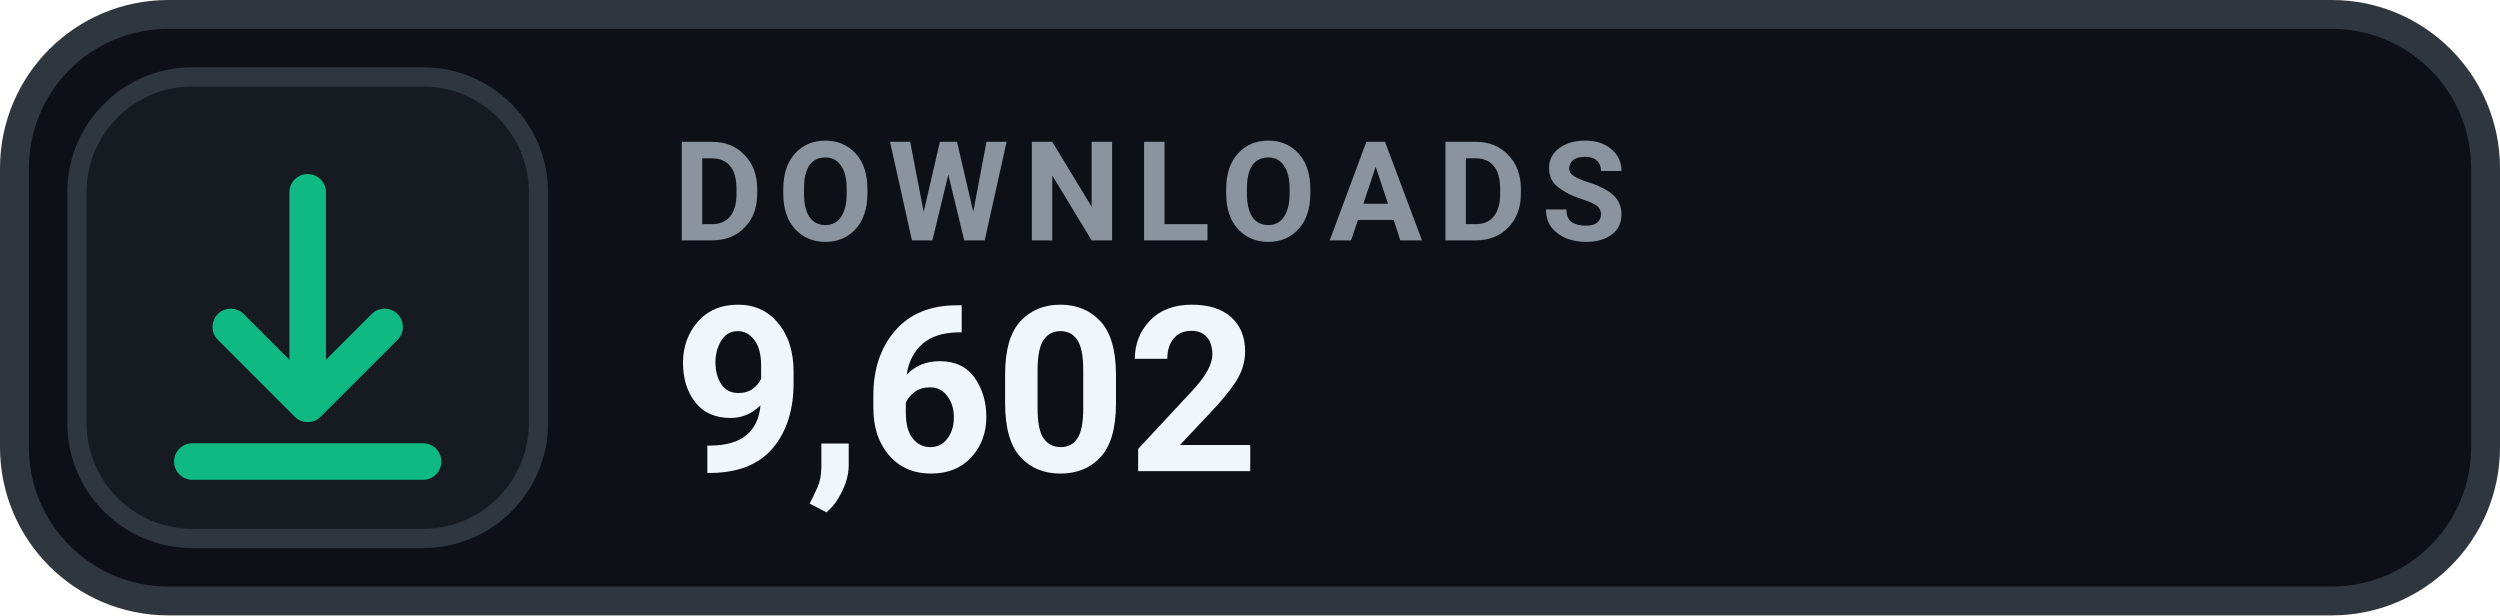
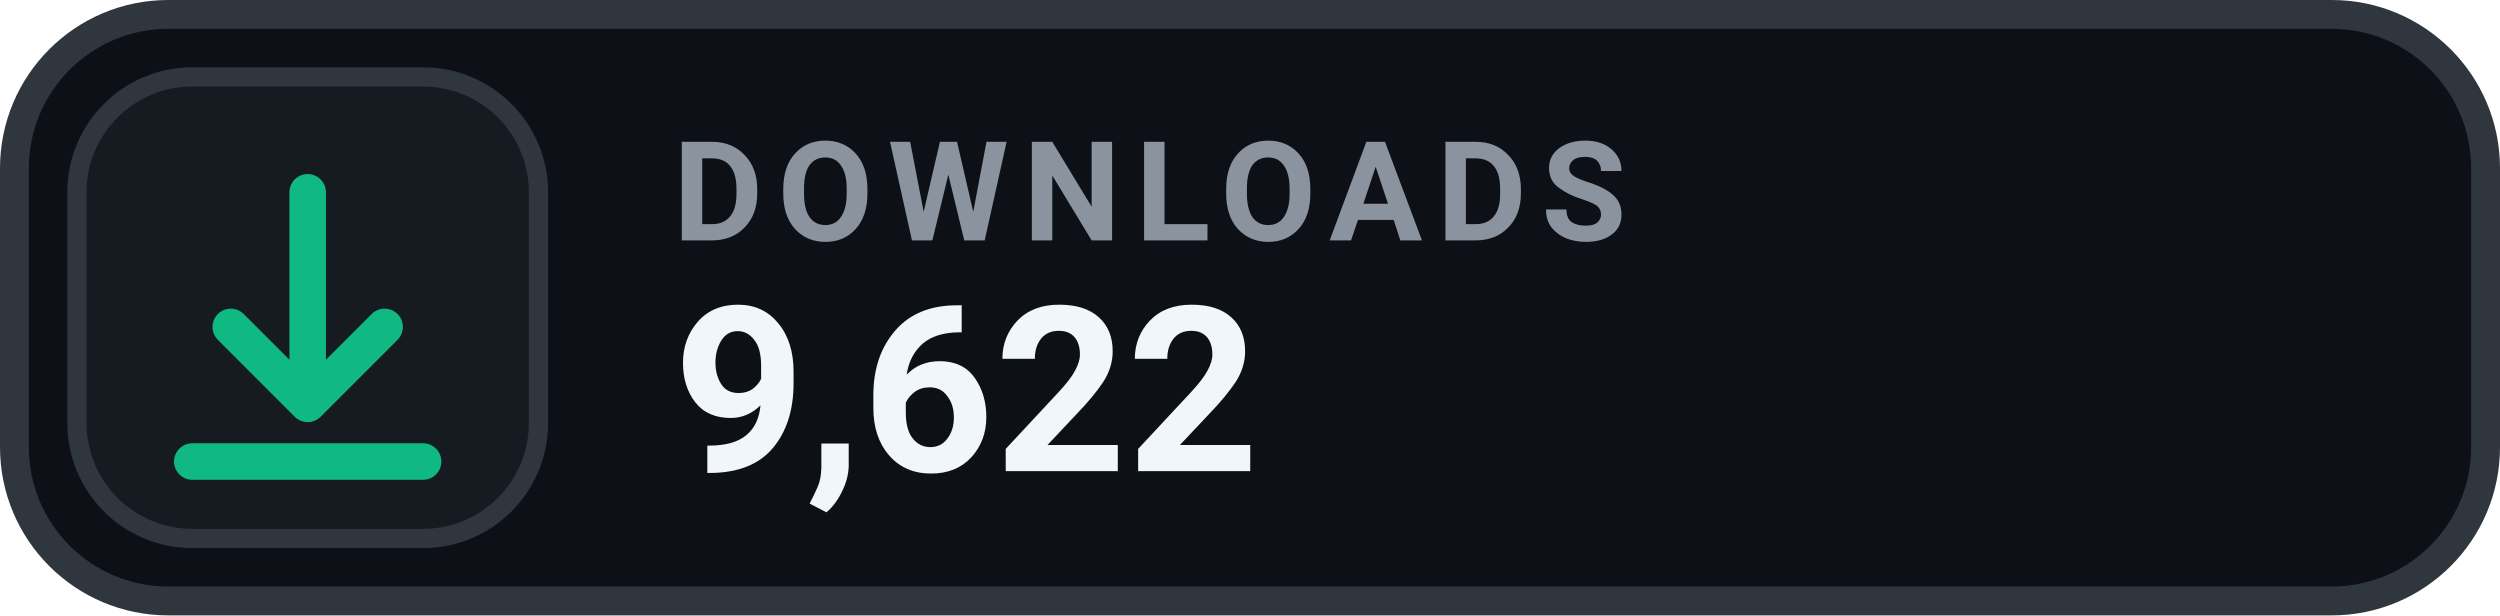
- <svg xmlns="http://www.w3.org/2000/svg" width="130" height="32" viewBox="0 0 130 32" role="img" aria-label="DOWNLOADS 9,602">
+ <svg xmlns="http://www.w3.org/2000/svg" width="130" height="32" viewBox="0 0 130 32" role="img" aria-label="DOWNLOADS 9,622">
  <rect x=".75" y=".75" width="128.5" height="30.5" rx="8" fill="#0D1117" stroke="#30363D" stroke-width="1.5" />
  <rect x="4" y="4" width="24" height="24" rx="6" fill="#161B22" stroke="#30363D" stroke-width="1" />
  <g transform="translate(16 16)" style="color:#10B981;">
    <path d="M0 -6 v11 m0 0 l4 -4 m-4 4 l-4 -4 M-6 8 h12" fill="none" stroke="currentColor" stroke-width="1.9" stroke-linecap="round" stroke-linejoin="round" />
  </g>
  <text x="35" y="12.5" fill="#8B949E" font-family="-apple-system,BlinkMacSystemFont,'Segoe UI',Roboto,Helvetica,Arial,sans-serif" font-size="7.2" font-weight="700" letter-spacing=".75">DOWNLOADS</text>
-   <text x="35" y="24.5" fill="#F0F6FC" font-family="-apple-system,BlinkMacSystemFont,'Segoe UI',Roboto,Helvetica,Arial,sans-serif" font-size="12" font-weight="700">9,602</text>
+   <text x="35" y="24.5" fill="#F0F6FC" font-family="-apple-system,BlinkMacSystemFont,'Segoe UI',Roboto,Helvetica,Arial,sans-serif" font-size="12" font-weight="700">9,622</text>
</svg>
